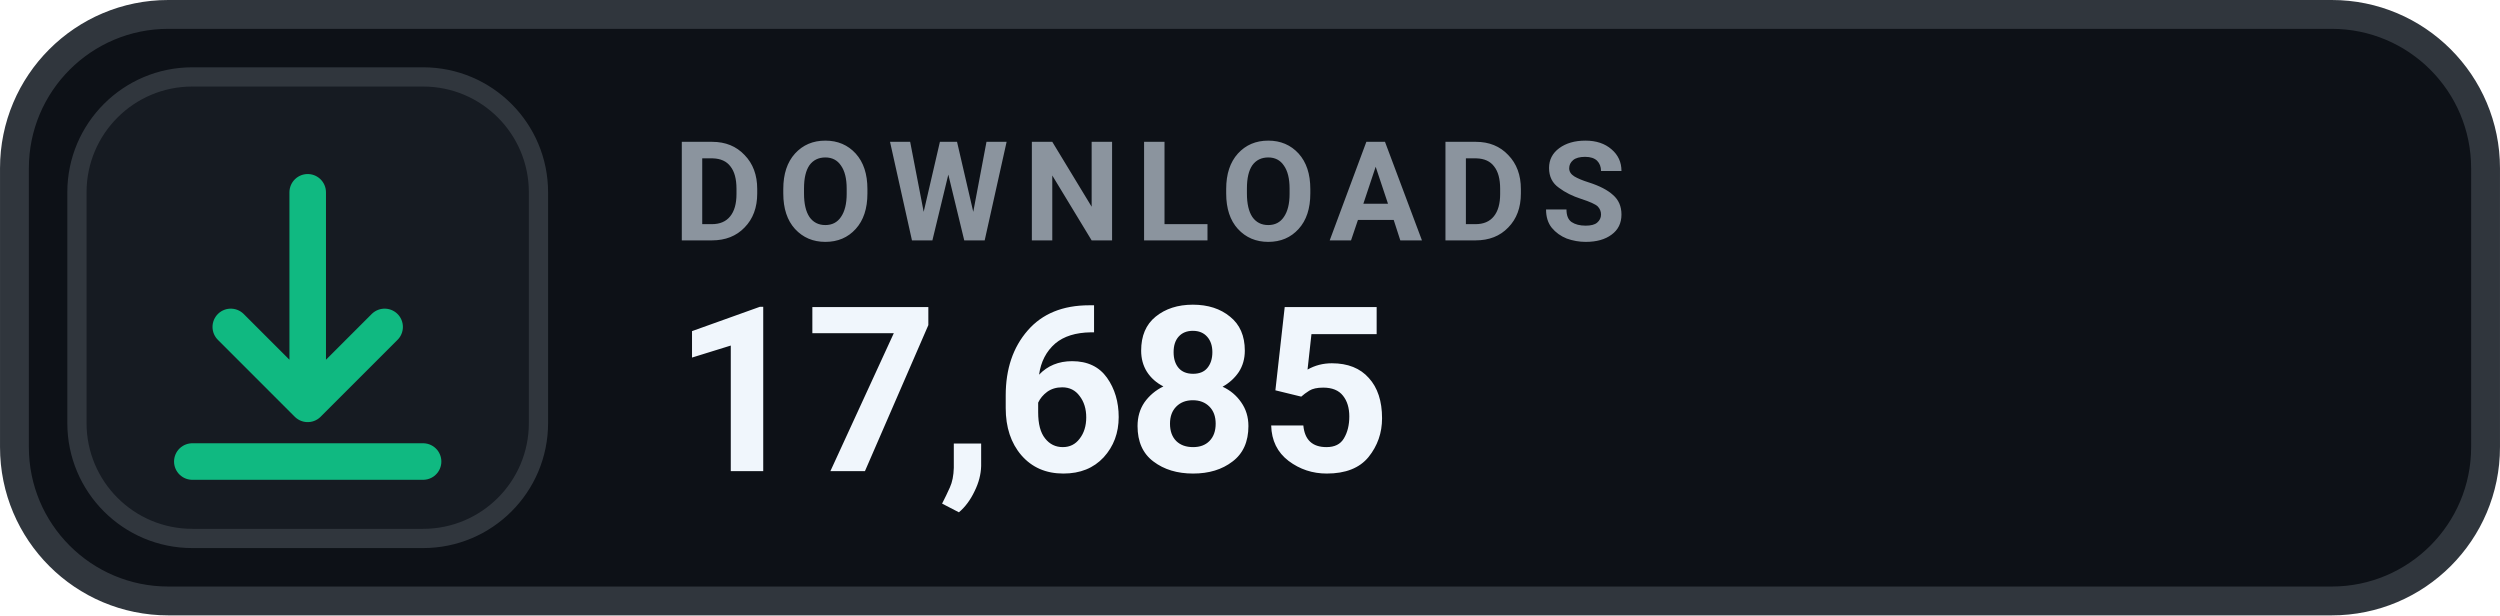
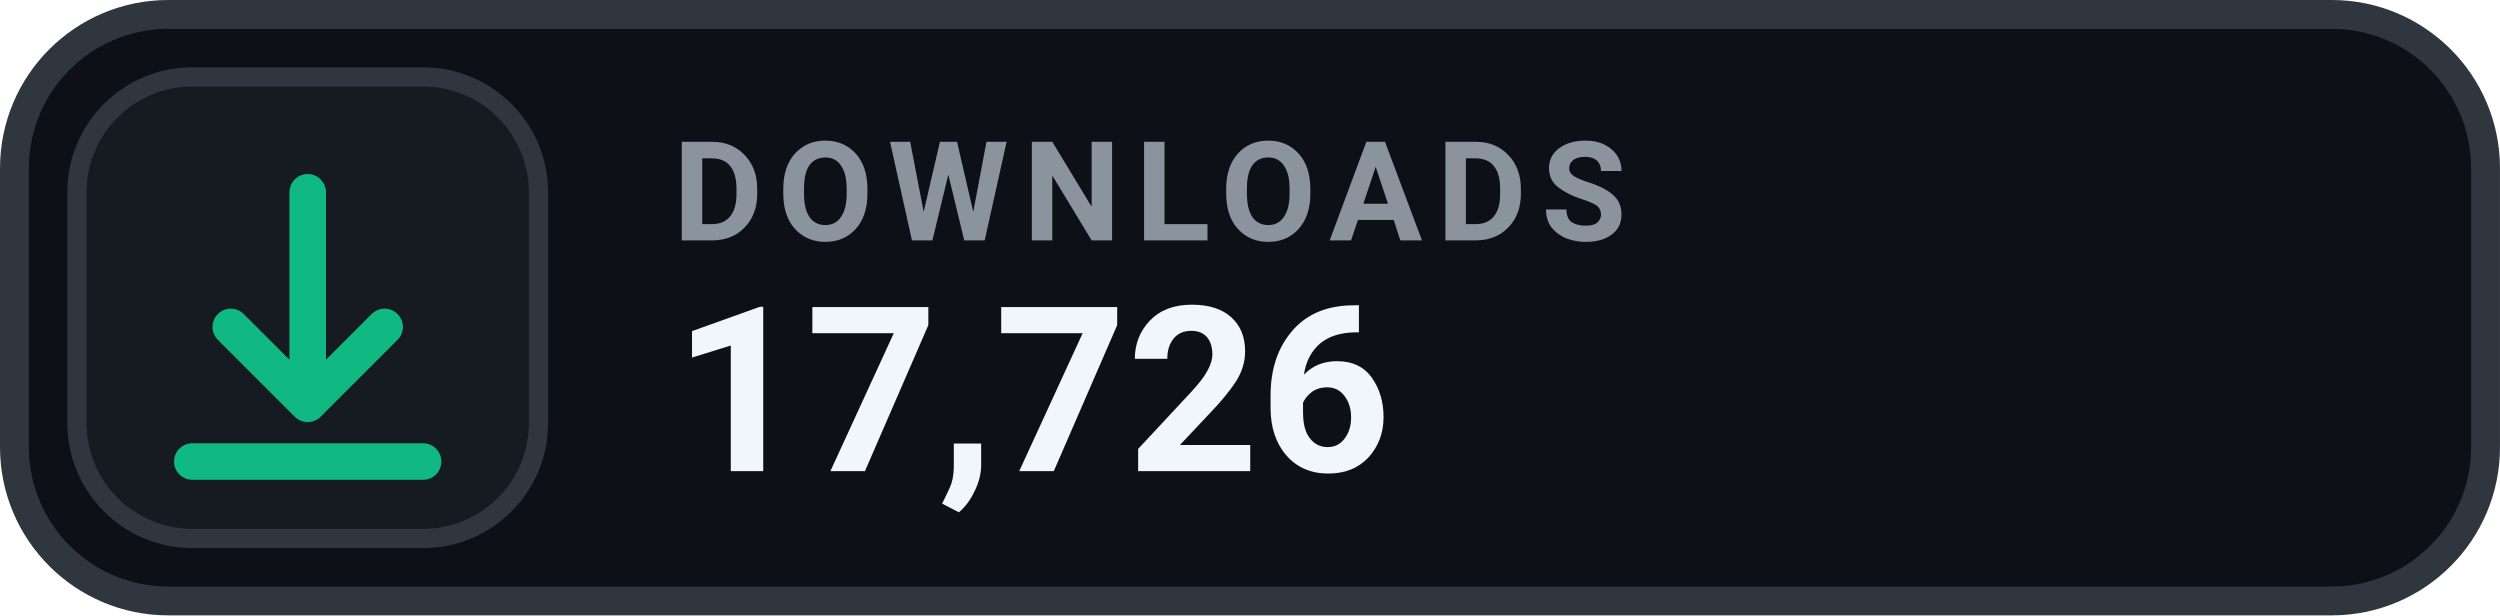
- <svg xmlns="http://www.w3.org/2000/svg" width="126" height="31.015" viewBox="0 0 130 32" role="img" aria-label="DOWNLOADS 17,685">
+ <svg xmlns="http://www.w3.org/2000/svg" width="126" height="31.015" viewBox="0 0 130 32" role="img" aria-label="DOWNLOADS 17,726">
  <rect x=".75" y=".75" width="128.5" height="30.5" rx="8" fill="#0D1117" stroke="#30363D" stroke-width="1.5" />
  <rect x="4" y="4" width="24" height="24" rx="6" fill="#161B22" stroke="#30363D" stroke-width="1" />
  <g transform="translate(16 16)" style="color:#10B981;">
    <path d="M0 -6 v11 m0 0 l4 -4 m-4 4 l-4 -4 M-6 8 h12" fill="none" stroke="currentColor" stroke-width="1.9" stroke-linecap="round" stroke-linejoin="round" />
  </g>
  <text x="35" y="12.5" fill="#8B949E" font-family="-apple-system,BlinkMacSystemFont,'Segoe UI',Roboto,Helvetica,Arial,sans-serif" font-size="7.2" font-weight="700" letter-spacing=".75">DOWNLOADS</text>
-   <text x="35" y="24.5" fill="#F0F6FC" font-family="-apple-system,BlinkMacSystemFont,'Segoe UI',Roboto,Helvetica,Arial,sans-serif" font-size="12" font-weight="700">17,685</text>
+   <text x="35" y="24.5" fill="#F0F6FC" font-family="-apple-system,BlinkMacSystemFont,'Segoe UI',Roboto,Helvetica,Arial,sans-serif" font-size="12" font-weight="700">17,726</text>
</svg>
